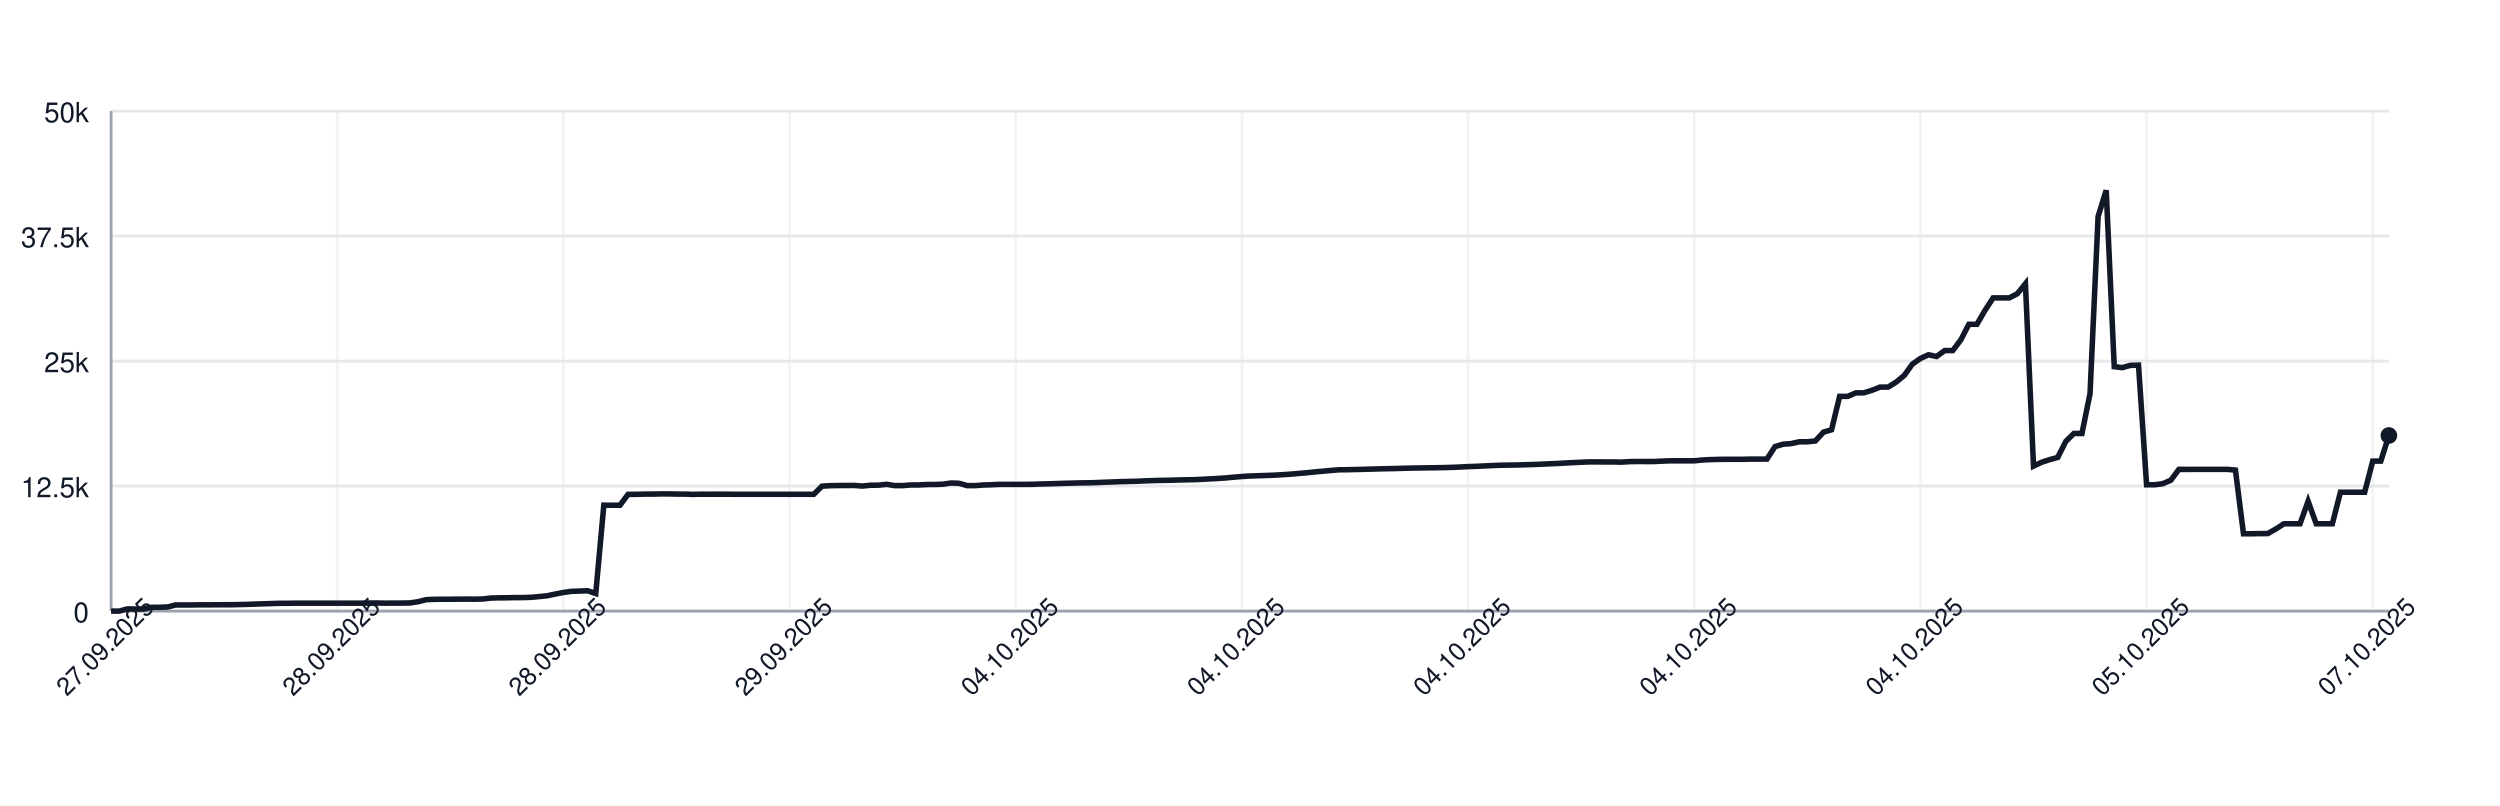
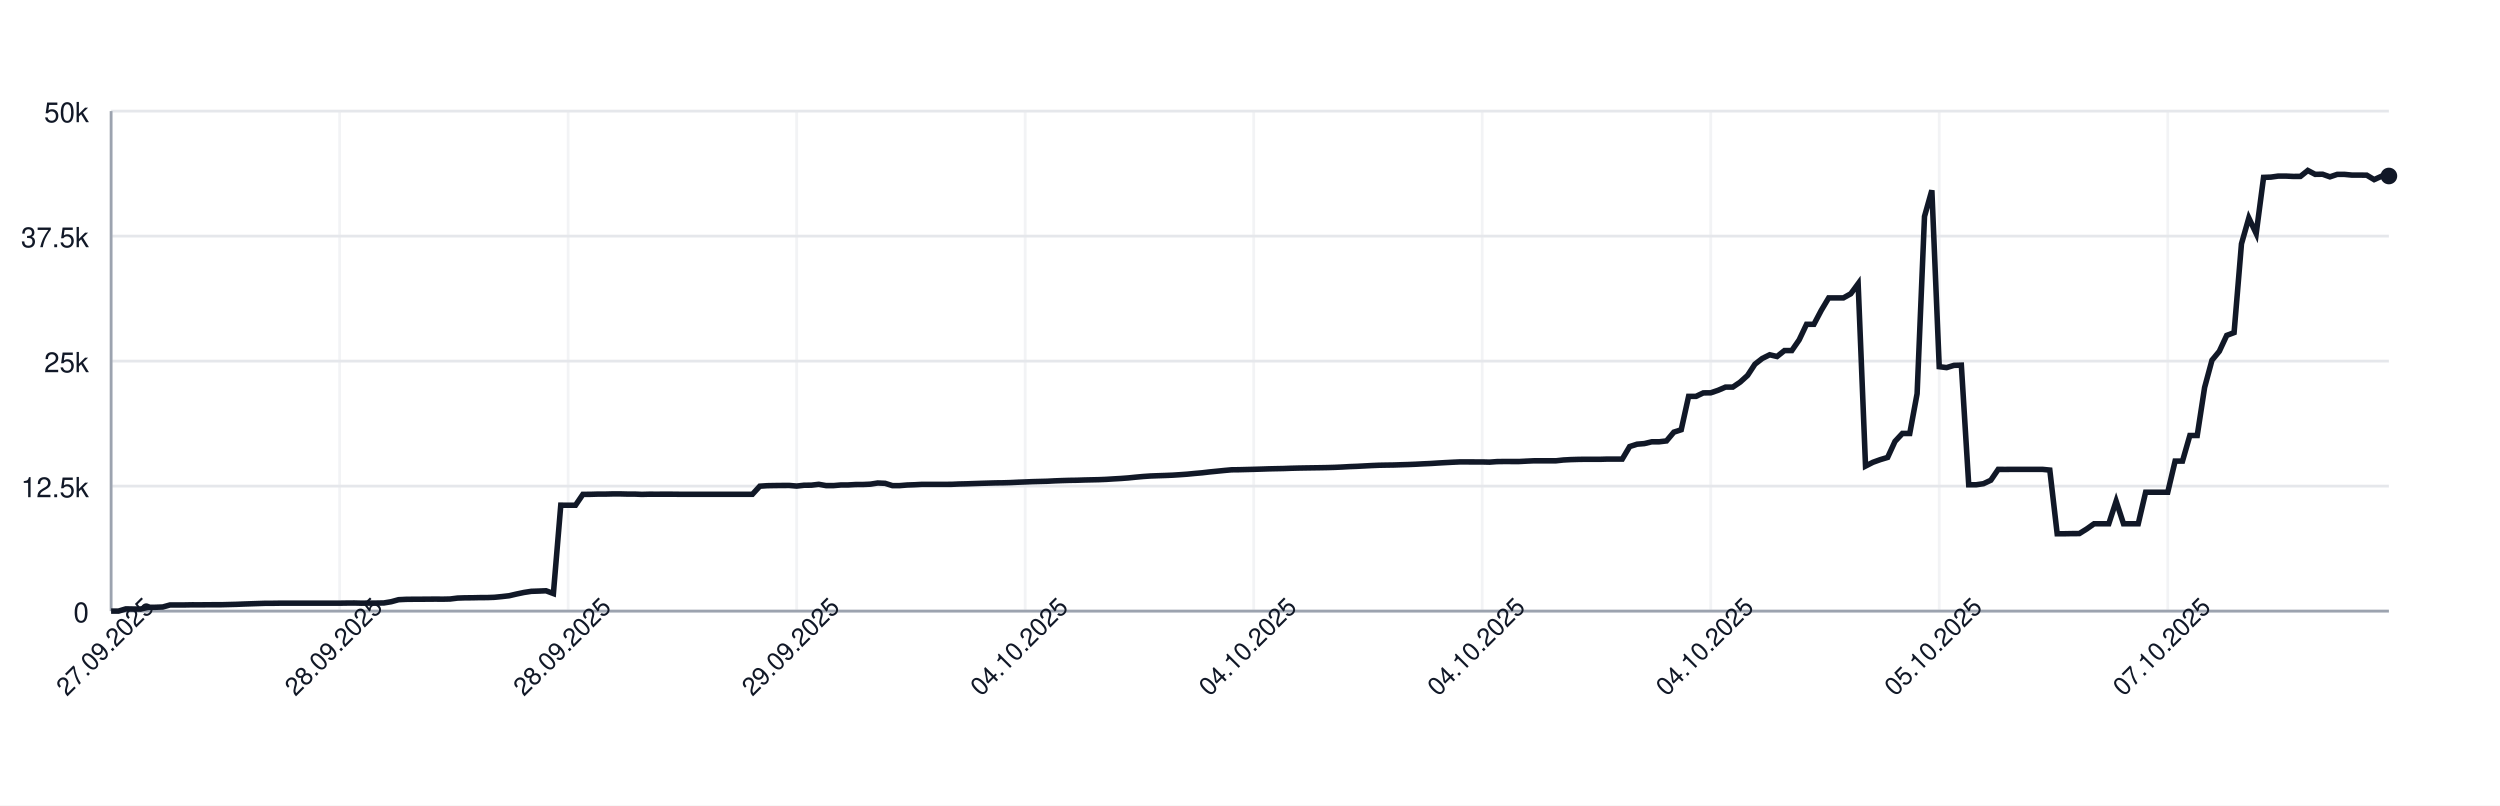
<svg xmlns="http://www.w3.org/2000/svg" width="900" height="290" style="font-family: -apple-system, BlinkMacSystemFont, 'Segoe UI', Helvetica, Arial, sans-serif;">
  <rect width="100%" height="100%" fill="white" />
  <g>
    <line x1="40" y1="220.00" x2="860" y2="220.00" stroke="#e5e7eb" />
    <text x="32" y="224.00" font-size="10" fill="#111827" text-anchor="end">0</text>
    <line x1="40" y1="175.00" x2="860" y2="175.00" stroke="#e5e7eb" />
    <text x="32" y="179.00" font-size="10" fill="#111827" text-anchor="end">12.5k</text>
    <line x1="40" y1="130.00" x2="860" y2="130.00" stroke="#e5e7eb" />
    <text x="32" y="134.00" font-size="10" fill="#111827" text-anchor="end">25k</text>
    <line x1="40" y1="85.00" x2="860" y2="85.00" stroke="#e5e7eb" />
    <text x="32" y="89.00" font-size="10" fill="#111827" text-anchor="end">37.5k</text>
    <line x1="40" y1="40.00" x2="860" y2="40.00" stroke="#e5e7eb" />
    <text x="32" y="44.00" font-size="10" fill="#111827" text-anchor="end">50k</text>
    <line x1="40.00" y1="40" x2="40.00" y2="220" stroke="#e5e7eb" opacity="0.5" />
-     <line x1="121.42" y1="40" x2="121.42" y2="220" stroke="#e5e7eb" opacity="0.5" />
-     <line x1="202.84" y1="40" x2="202.84" y2="220" stroke="#e5e7eb" opacity="0.5" />
-     <line x1="284.26" y1="40" x2="284.26" y2="220" stroke="#e5e7eb" opacity="0.5" />
-     <line x1="365.67" y1="40" x2="365.67" y2="220" stroke="#e5e7eb" opacity="0.5" />
-     <line x1="447.09" y1="40" x2="447.09" y2="220" stroke="#e5e7eb" opacity="0.5" />
-     <line x1="528.51" y1="40" x2="528.51" y2="220" stroke="#e5e7eb" opacity="0.5" />
-     <line x1="609.93" y1="40" x2="609.93" y2="220" stroke="#e5e7eb" opacity="0.5" />
-     <line x1="691.35" y1="40" x2="691.35" y2="220" stroke="#e5e7eb" opacity="0.5" />
-     <line x1="772.77" y1="40" x2="772.77" y2="220" stroke="#e5e7eb" opacity="0.5" />
-     <line x1="854.18" y1="40" x2="854.18" y2="220" stroke="#e5e7eb" opacity="0.5" />
+     <line x1="122.27" y1="40" x2="122.27" y2="220" stroke="#e5e7eb" opacity="0.5" />
+     <line x1="204.53" y1="40" x2="204.53" y2="220" stroke="#e5e7eb" opacity="0.5" />
+     <line x1="286.80" y1="40" x2="286.80" y2="220" stroke="#e5e7eb" opacity="0.5" />
+     <line x1="369.06" y1="40" x2="369.06" y2="220" stroke="#e5e7eb" opacity="0.5" />
+     <line x1="451.33" y1="40" x2="451.33" y2="220" stroke="#e5e7eb" opacity="0.5" />
+     <line x1="533.59" y1="40" x2="533.59" y2="220" stroke="#e5e7eb" opacity="0.5" />
+     <line x1="615.86" y1="40" x2="615.86" y2="220" stroke="#e5e7eb" opacity="0.5" />
+     <line x1="698.12" y1="40" x2="698.12" y2="220" stroke="#e5e7eb" opacity="0.5" />
+     <line x1="780.39" y1="40" x2="780.39" y2="220" stroke="#e5e7eb" opacity="0.5" />
    <line x1="40" y1="220" x2="860" y2="220" stroke="#9ca3af" />
    <line x1="40" y1="40" x2="40" y2="220" stroke="#9ca3af" />
-     <path d="M 40.00 220.00 L 42.91 220.00 L 45.82 219.20 L 48.72 219.25 L 51.63 219.25 L 54.54 218.64 L 57.45 218.62 L 60.35 218.52 L 63.26 217.78 L 66.17 217.78 L 69.08 217.78 L 71.99 217.73 L 74.89 217.74 L 77.80 217.72 L 80.71 217.70 L 83.62 217.70 L 86.52 217.63 L 89.43 217.56 L 92.34 217.45 L 95.25 217.36 L 98.16 217.27 L 101.06 217.18 L 103.97 217.18 L 106.88 217.14 L 109.79 217.14 L 112.70 217.14 L 115.60 217.14 L 118.51 217.14 L 121.42 217.14 L 124.33 217.14 L 127.23 217.14 L 130.14 217.14 L 133.05 217.10 L 135.96 217.08 L 138.87 217.15 L 141.77 217.11 L 144.68 217.11 L 147.59 217.06 L 150.50 216.62 L 153.40 215.89 L 156.31 215.76 L 159.22 215.73 L 162.13 215.72 L 165.04 215.70 L 167.94 215.68 L 170.85 215.70 L 173.76 215.64 L 176.67 215.31 L 179.57 215.22 L 182.48 215.20 L 185.39 215.14 L 188.30 215.13 L 191.21 215.03 L 194.11 214.77 L 197.02 214.47 L 199.93 213.85 L 202.84 213.29 L 205.74 212.88 L 208.65 212.79 L 211.56 212.68 L 214.47 213.67 L 217.38 181.87 L 220.28 181.89 L 223.19 181.89 L 226.10 177.97 L 229.01 177.96 L 231.91 177.88 L 234.82 177.88 L 237.73 177.81 L 240.64 177.80 L 243.55 177.87 L 246.45 177.87 L 249.36 177.98 L 252.27 177.91 L 255.18 177.92 L 258.09 177.91 L 260.99 177.91 L 263.90 177.94 L 266.81 177.94 L 269.72 177.94 L 272.62 177.94 L 275.53 177.94 L 278.44 177.94 L 281.35 177.94 L 284.26 177.95 L 287.16 177.94 L 290.07 177.94 L 292.98 177.94 L 295.89 175.03 L 298.79 174.85 L 301.70 174.80 L 304.61 174.77 L 307.52 174.76 L 310.43 174.99 L 313.33 174.69 L 316.24 174.66 L 319.15 174.35 L 322.06 174.82 L 324.96 174.82 L 327.87 174.59 L 330.78 174.58 L 333.69 174.43 L 336.60 174.42 L 339.50 174.30 L 342.41 173.88 L 345.32 174.00 L 348.23 174.83 L 351.13 174.82 L 354.04 174.60 L 356.95 174.51 L 359.86 174.37 L 362.77 174.37 L 365.67 174.37 L 368.58 174.37 L 371.49 174.36 L 374.40 174.24 L 377.30 174.18 L 380.21 174.09 L 383.12 174.00 L 386.03 173.92 L 388.94 173.84 L 391.84 173.81 L 394.75 173.73 L 397.66 173.60 L 400.57 173.50 L 403.48 173.39 L 406.38 173.32 L 409.29 173.25 L 412.20 173.11 L 415.11 173.01 L 418.01 172.93 L 420.92 172.89 L 423.83 172.80 L 426.74 172.74 L 429.65 172.68 L 432.55 172.57 L 435.46 172.40 L 438.37 172.25 L 441.28 172.05 L 444.18 171.78 L 447.09 171.54 L 450.00 171.36 L 452.91 171.26 L 455.82 171.17 L 458.72 171.06 L 461.63 170.89 L 464.54 170.70 L 467.45 170.44 L 470.35 170.21 L 473.26 169.90 L 476.17 169.64 L 479.08 169.37 L 481.99 169.13 L 484.89 169.10 L 487.80 169.03 L 490.71 168.96 L 493.62 168.88 L 496.52 168.79 L 499.43 168.73 L 502.34 168.68 L 505.25 168.58 L 508.16 168.51 L 511.06 168.46 L 513.97 168.42 L 516.88 168.38 L 519.79 168.33 L 522.70 168.25 L 525.60 168.13 L 528.51 167.98 L 531.42 167.88 L 534.33 167.74 L 537.23 167.60 L 540.14 167.49 L 543.05 167.44 L 545.96 167.40 L 548.87 167.31 L 551.77 167.23 L 554.68 167.12 L 557.59 166.98 L 560.50 166.86 L 563.40 166.69 L 566.31 166.54 L 569.22 166.40 L 572.13 166.28 L 575.04 166.29 L 577.94 166.30 L 580.85 166.30 L 583.76 166.37 L 586.67 166.18 L 589.57 166.14 L 592.48 166.15 L 595.39 166.15 L 598.30 166.01 L 601.21 165.89 L 604.11 165.89 L 607.02 165.89 L 609.93 165.89 L 612.84 165.60 L 615.74 165.46 L 618.65 165.38 L 621.56 165.34 L 624.47 165.34 L 627.38 165.35 L 630.28 165.27 L 633.19 165.27 L 636.10 165.27 L 639.01 160.77 L 641.91 159.91 L 644.82 159.69 L 647.73 159.05 L 650.64 159.05 L 653.55 158.73 L 656.45 155.57 L 659.36 154.71 L 662.27 142.69 L 665.18 142.69 L 668.09 141.44 L 670.99 141.41 L 673.90 140.51 L 676.81 139.36 L 679.72 139.35 L 682.62 137.55 L 685.53 135.14 L 688.44 131.10 L 691.35 129.04 L 694.26 127.72 L 697.16 128.34 L 700.07 126.21 L 702.98 126.21 L 705.89 122.35 L 708.79 116.74 L 711.70 116.74 L 714.61 111.72 L 717.52 107.25 L 720.43 107.25 L 723.33 107.24 L 726.24 105.75 L 729.15 102.13 L 732.06 167.79 L 734.96 166.43 L 737.87 165.47 L 740.78 164.67 L 743.69 158.90 L 746.60 156.05 L 749.50 156.05 L 752.41 141.73 L 755.32 77.92 L 758.23 68.51 L 761.13 132.01 L 764.04 132.34 L 766.95 131.53 L 769.86 131.45 L 772.77 174.52 L 775.67 174.52 L 778.58 174.13 L 781.49 172.88 L 784.40 168.98 L 787.30 168.99 L 790.21 168.97 L 793.12 168.97 L 796.03 168.97 L 798.94 168.97 L 801.84 168.97 L 804.75 169.23 L 807.66 192.15 L 810.57 192.15 L 813.48 192.10 L 816.38 192.09 L 819.29 190.44 L 822.20 188.56 L 825.11 188.56 L 828.01 188.56 L 830.92 180.43 L 833.83 188.56 L 836.74 188.56 L 839.65 188.56 L 842.55 177.20 L 845.46 177.20 L 848.37 177.20 L 851.28 177.20 L 854.18 166.00 L 857.09 166.00 L 860.00 156.78" fill="none" stroke="#111827" stroke-width="2" />
-     <circle cx="860.00" cy="156.78" r="3" fill="#111827" />
+     <path d="M 40.00 220.00 L 42.65 220.00 L 45.31 219.20 L 47.96 219.25 L 50.61 219.25 L 53.27 218.64 L 55.92 218.62 L 58.58 218.52 L 61.23 217.78 L 63.88 217.78 L 66.54 217.78 L 69.19 217.73 L 71.84 217.74 L 74.50 217.72 L 77.15 217.70 L 79.81 217.70 L 82.46 217.63 L 85.11 217.56 L 87.77 217.45 L 90.42 217.36 L 93.07 217.27 L 95.73 217.18 L 98.38 217.18 L 101.04 217.14 L 103.69 217.14 L 106.34 217.14 L 109.00 217.14 L 111.65 217.14 L 114.30 217.14 L 116.96 217.14 L 119.61 217.14 L 122.27 217.14 L 124.92 217.10 L 127.57 217.08 L 130.23 217.15 L 132.88 217.11 L 135.53 217.11 L 138.19 217.06 L 140.84 216.62 L 143.50 215.89 L 146.15 215.76 L 148.80 215.73 L 151.46 215.72 L 154.11 215.70 L 156.76 215.68 L 159.42 215.70 L 162.07 215.64 L 164.72 215.31 L 167.38 215.22 L 170.03 215.20 L 172.69 215.14 L 175.34 215.13 L 177.99 215.03 L 180.65 214.77 L 183.30 214.47 L 185.95 213.85 L 188.61 213.29 L 191.26 212.88 L 193.92 212.79 L 196.57 212.68 L 199.22 213.67 L 201.88 181.87 L 204.53 181.89 L 207.18 181.89 L 209.84 177.97 L 212.49 177.96 L 215.15 177.88 L 217.80 177.88 L 220.45 177.81 L 223.11 177.80 L 225.76 177.87 L 228.41 177.87 L 231.07 177.98 L 233.72 177.91 L 236.38 177.92 L 239.03 177.91 L 241.68 177.91 L 244.34 177.94 L 246.99 177.94 L 249.64 177.94 L 252.30 177.94 L 254.95 177.94 L 257.61 177.94 L 260.26 177.94 L 262.91 177.95 L 265.57 177.94 L 268.22 177.94 L 270.87 177.94 L 273.53 175.03 L 276.18 174.85 L 278.83 174.80 L 281.49 174.77 L 284.14 174.76 L 286.80 174.99 L 289.45 174.69 L 292.10 174.66 L 294.76 174.35 L 297.41 174.82 L 300.06 174.82 L 302.72 174.59 L 305.37 174.58 L 308.03 174.43 L 310.68 174.42 L 313.33 174.30 L 315.99 173.88 L 318.64 174.00 L 321.29 174.83 L 323.95 174.82 L 326.60 174.60 L 329.26 174.51 L 331.91 174.37 L 334.56 174.37 L 337.22 174.37 L 339.87 174.37 L 342.52 174.36 L 345.18 174.24 L 347.83 174.18 L 350.49 174.09 L 353.14 174.00 L 355.79 173.92 L 358.45 173.84 L 361.10 173.81 L 363.75 173.73 L 366.41 173.60 L 369.06 173.50 L 371.72 173.39 L 374.37 173.32 L 377.02 173.25 L 379.68 173.11 L 382.33 173.01 L 384.98 172.93 L 387.64 172.89 L 390.29 172.80 L 392.94 172.74 L 395.60 172.68 L 398.25 172.57 L 400.91 172.40 L 403.56 172.25 L 406.21 172.05 L 408.87 171.78 L 411.52 171.54 L 414.17 171.36 L 416.83 171.26 L 419.48 171.17 L 422.14 171.06 L 424.79 170.89 L 427.44 170.70 L 430.10 170.44 L 432.75 170.21 L 435.40 169.90 L 438.06 169.64 L 440.71 169.37 L 443.37 169.13 L 446.02 169.10 L 448.67 169.03 L 451.33 168.96 L 453.98 168.88 L 456.63 168.79 L 459.29 168.73 L 461.94 168.68 L 464.60 168.58 L 467.25 168.51 L 469.90 168.46 L 472.56 168.42 L 475.21 168.38 L 477.86 168.33 L 480.52 168.25 L 483.17 168.13 L 485.83 167.98 L 488.48 167.88 L 491.13 167.74 L 493.79 167.60 L 496.44 167.49 L 499.09 167.44 L 501.75 167.40 L 504.40 167.31 L 507.06 167.23 L 509.71 167.12 L 512.36 166.98 L 515.02 166.86 L 517.67 166.69 L 520.32 166.54 L 522.98 166.40 L 525.63 166.28 L 528.28 166.29 L 530.94 166.30 L 533.59 166.30 L 536.25 166.37 L 538.90 166.18 L 541.55 166.14 L 544.21 166.15 L 546.86 166.15 L 549.51 166.01 L 552.17 165.89 L 554.82 165.89 L 557.48 165.89 L 560.13 165.89 L 562.78 165.60 L 565.44 165.46 L 568.09 165.38 L 570.74 165.34 L 573.40 165.34 L 576.05 165.35 L 578.71 165.27 L 581.36 165.27 L 584.01 165.27 L 586.67 160.77 L 589.32 159.91 L 591.97 159.69 L 594.63 159.05 L 597.28 159.05 L 599.94 158.73 L 602.59 155.57 L 605.24 154.71 L 607.90 142.69 L 610.55 142.69 L 613.20 141.44 L 615.86 141.41 L 618.51 140.51 L 621.17 139.36 L 623.82 139.35 L 626.47 137.55 L 629.13 135.14 L 631.78 131.10 L 634.43 129.04 L 637.09 127.72 L 639.74 128.34 L 642.39 126.21 L 645.05 126.21 L 647.70 122.35 L 650.36 116.74 L 653.01 116.74 L 655.66 111.72 L 658.32 107.25 L 660.97 107.25 L 663.62 107.24 L 666.28 105.75 L 668.93 102.13 L 671.59 167.79 L 674.24 166.43 L 676.89 165.47 L 679.55 164.67 L 682.20 158.90 L 684.85 156.05 L 687.51 156.05 L 690.16 141.73 L 692.82 77.92 L 695.47 68.51 L 698.12 132.01 L 700.78 132.34 L 703.43 131.53 L 706.08 131.45 L 708.74 174.52 L 711.39 174.52 L 714.05 174.13 L 716.70 172.88 L 719.35 168.98 L 722.01 168.99 L 724.66 168.97 L 727.31 168.97 L 729.97 168.97 L 732.62 168.97 L 735.28 168.97 L 737.93 169.23 L 740.58 192.15 L 743.24 192.15 L 745.89 192.10 L 748.54 192.09 L 751.20 190.44 L 753.85 188.56 L 756.50 188.56 L 759.16 188.56 L 761.81 180.43 L 764.47 188.56 L 767.12 188.56 L 769.77 188.56 L 772.43 177.20 L 775.08 177.20 L 777.73 177.20 L 780.39 177.20 L 783.04 166.00 L 785.70 166.00 L 788.35 156.78 L 791.00 156.78 L 793.66 139.49 L 796.31 129.68 L 798.96 126.46 L 801.62 120.74 L 804.27 119.74 L 806.93 87.77 L 809.58 78.47 L 812.23 84.08 L 814.89 63.86 L 817.54 63.76 L 820.19 63.39 L 822.85 63.39 L 825.50 63.51 L 828.16 63.50 L 830.81 61.37 L 833.46 62.76 L 836.12 62.72 L 838.77 63.66 L 841.42 62.77 L 844.08 62.78 L 846.73 63.04 L 849.39 63.03 L 852.04 63.07 L 854.69 64.66 L 857.35 63.45 L 860.00 63.36" fill="none" stroke="#111827" stroke-width="2" />
+     <circle cx="860.00" cy="63.36" r="3" fill="#111827" />
    <text x="40.00" y="235.00" font-size="9" fill="#111827" text-anchor="middle" transform="rotate(-45 40.00 235.00)">27.09.2025</text>
-     <text x="121.42" y="235.00" font-size="9" fill="#111827" text-anchor="middle" transform="rotate(-45 121.42 235.00)">28.09.2025</text>
-     <text x="202.84" y="235.00" font-size="9" fill="#111827" text-anchor="middle" transform="rotate(-45 202.84 235.00)">28.09.2025</text>
-     <text x="284.26" y="235.00" font-size="9" fill="#111827" text-anchor="middle" transform="rotate(-45 284.26 235.00)">29.09.2025</text>
-     <text x="365.67" y="235.00" font-size="9" fill="#111827" text-anchor="middle" transform="rotate(-45 365.67 235.00)">04.10.2025</text>
-     <text x="447.09" y="235.00" font-size="9" fill="#111827" text-anchor="middle" transform="rotate(-45 447.09 235.00)">04.10.2025</text>
-     <text x="528.51" y="235.00" font-size="9" fill="#111827" text-anchor="middle" transform="rotate(-45 528.51 235.00)">04.10.2025</text>
-     <text x="609.93" y="235.00" font-size="9" fill="#111827" text-anchor="middle" transform="rotate(-45 609.93 235.00)">04.10.2025</text>
-     <text x="691.35" y="235.00" font-size="9" fill="#111827" text-anchor="middle" transform="rotate(-45 691.35 235.00)">04.10.2025</text>
-     <text x="772.77" y="235.00" font-size="9" fill="#111827" text-anchor="middle" transform="rotate(-45 772.77 235.00)">05.10.2025</text>
-     <text x="854.18" y="235.00" font-size="9" fill="#111827" text-anchor="middle" transform="rotate(-45 854.18 235.00)">07.10.2025</text>
+     <text x="122.27" y="235.00" font-size="9" fill="#111827" text-anchor="middle" transform="rotate(-45 122.27 235.00)">28.09.2025</text>
+     <text x="204.53" y="235.00" font-size="9" fill="#111827" text-anchor="middle" transform="rotate(-45 204.53 235.00)">28.09.2025</text>
+     <text x="286.80" y="235.00" font-size="9" fill="#111827" text-anchor="middle" transform="rotate(-45 286.80 235.00)">29.09.2025</text>
+     <text x="369.06" y="235.00" font-size="9" fill="#111827" text-anchor="middle" transform="rotate(-45 369.06 235.00)">04.10.2025</text>
+     <text x="451.33" y="235.00" font-size="9" fill="#111827" text-anchor="middle" transform="rotate(-45 451.33 235.00)">04.10.2025</text>
+     <text x="533.59" y="235.00" font-size="9" fill="#111827" text-anchor="middle" transform="rotate(-45 533.59 235.00)">04.10.2025</text>
+     <text x="615.86" y="235.00" font-size="9" fill="#111827" text-anchor="middle" transform="rotate(-45 615.86 235.00)">04.10.2025</text>
+     <text x="698.12" y="235.00" font-size="9" fill="#111827" text-anchor="middle" transform="rotate(-45 698.12 235.00)">05.10.2025</text>
+     <text x="780.39" y="235.00" font-size="9" fill="#111827" text-anchor="middle" transform="rotate(-45 780.39 235.00)">07.10.2025</text>
  </g>
</svg>
